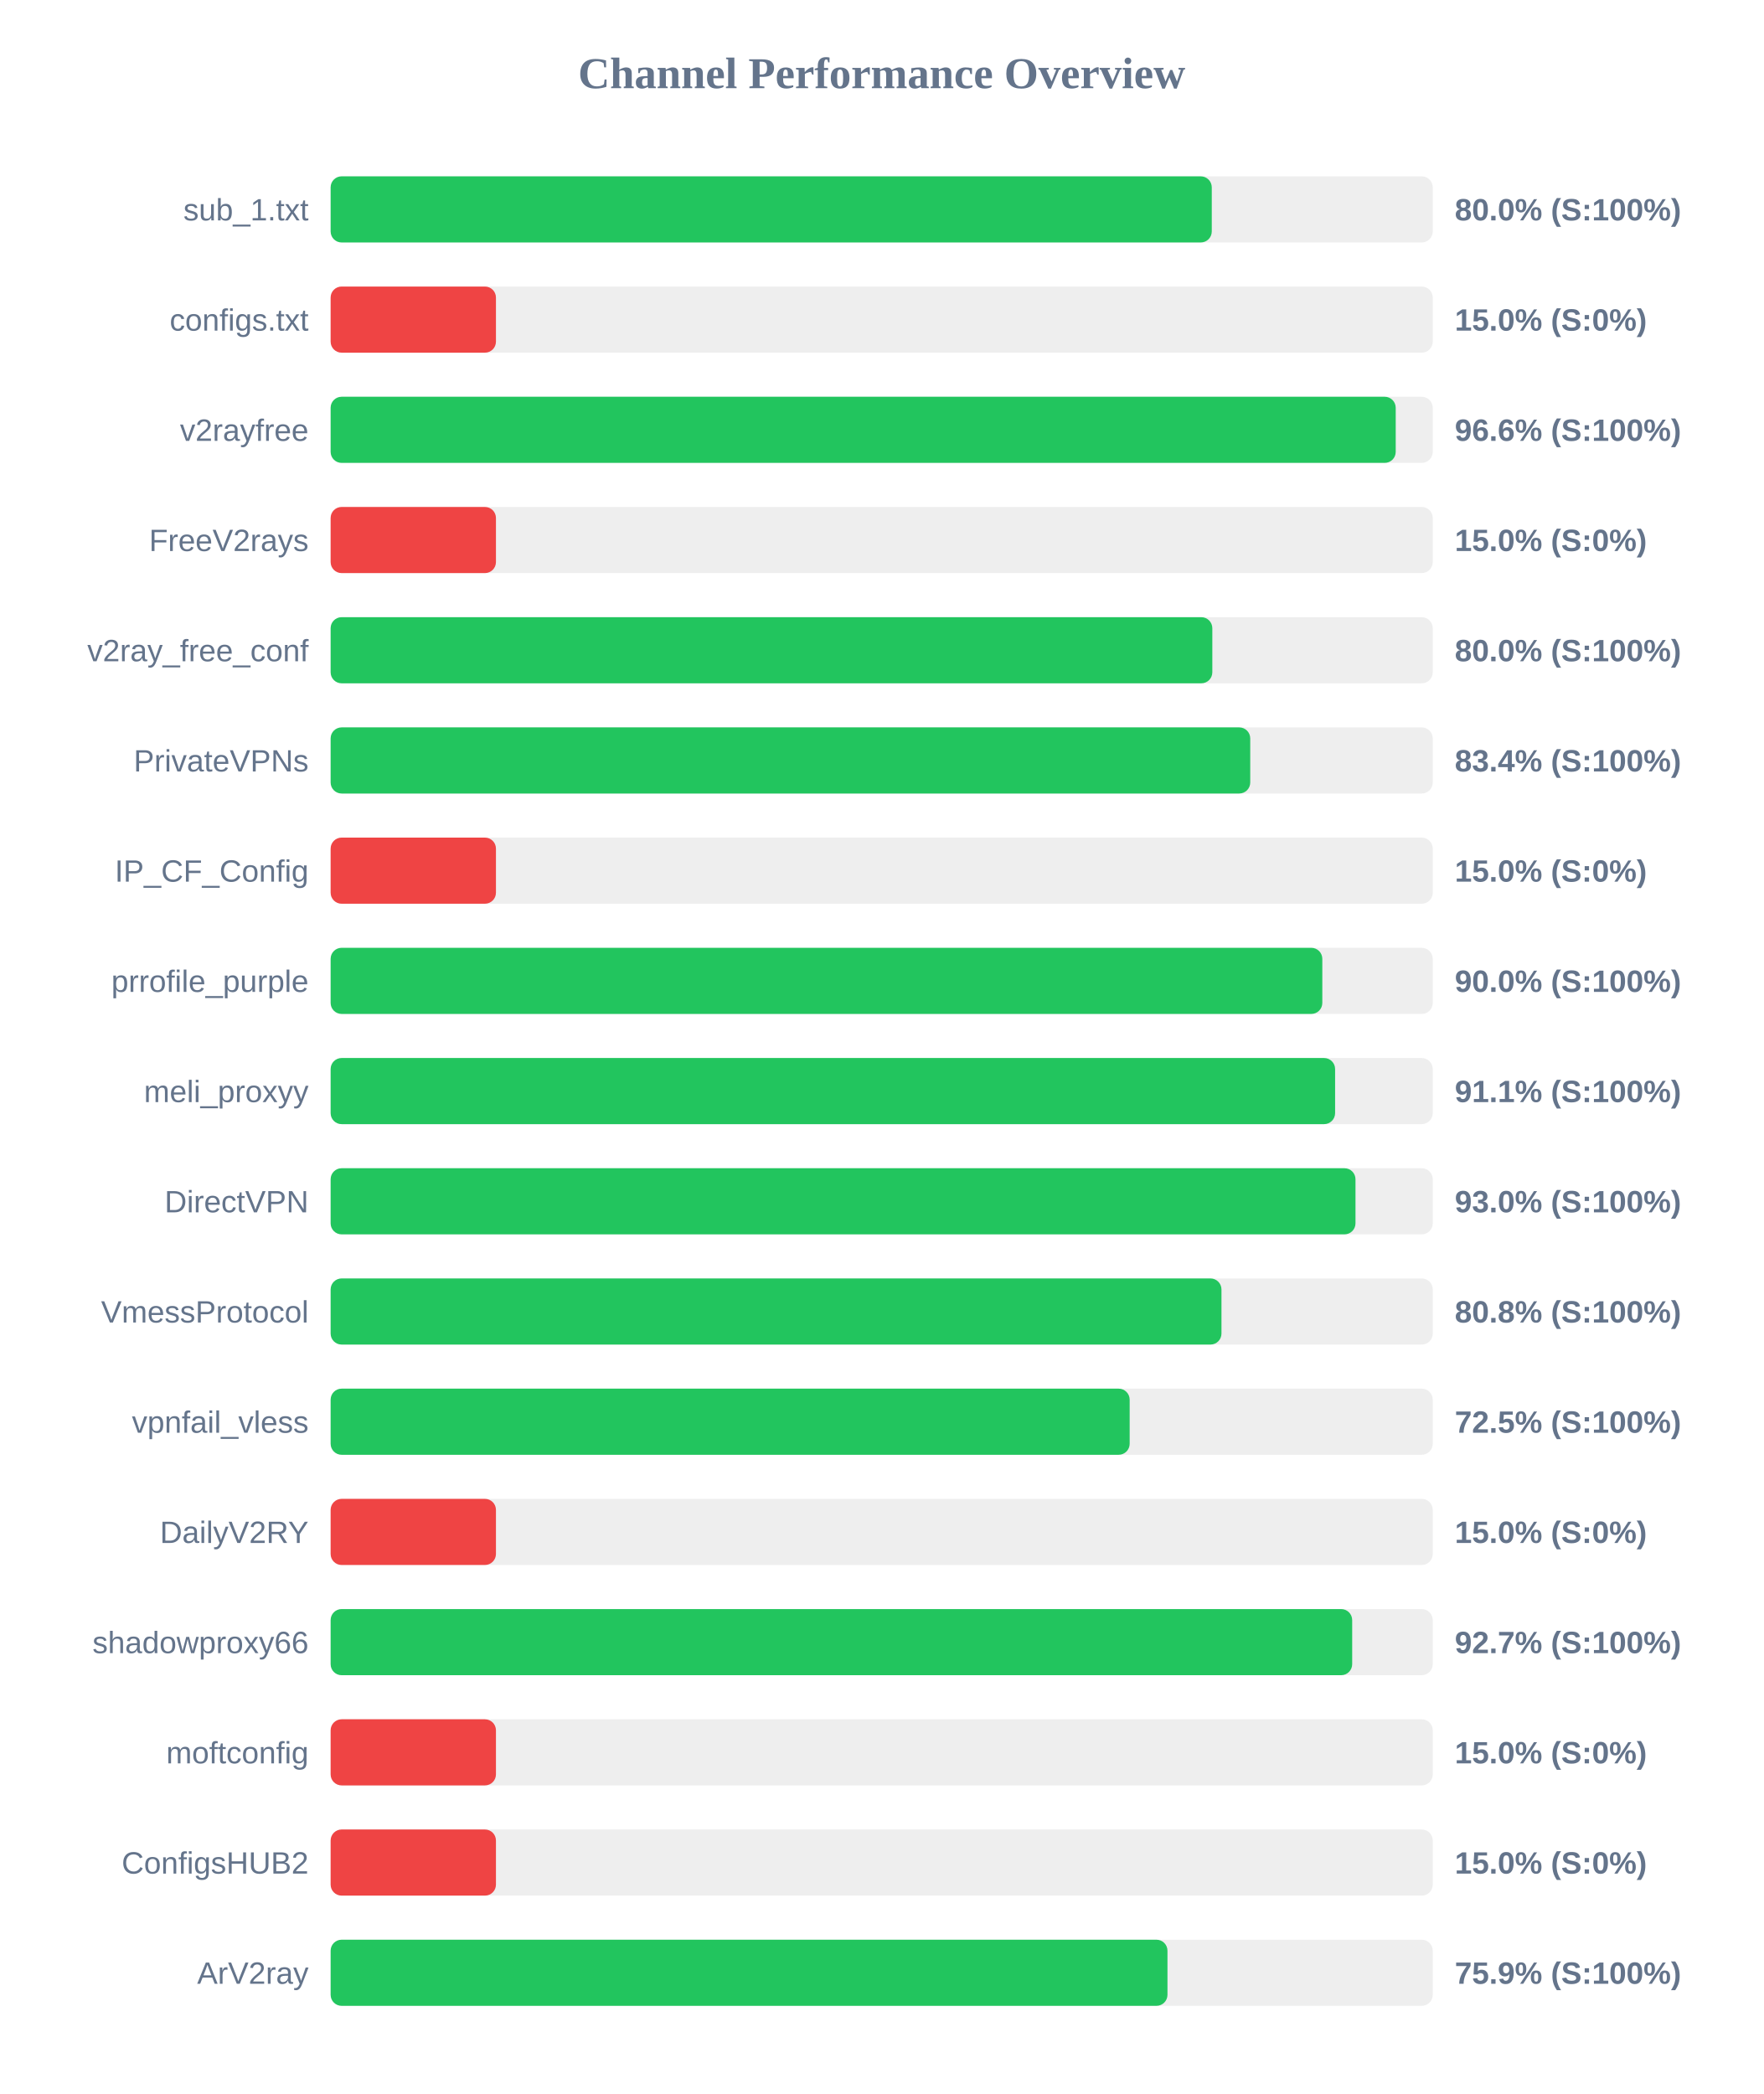
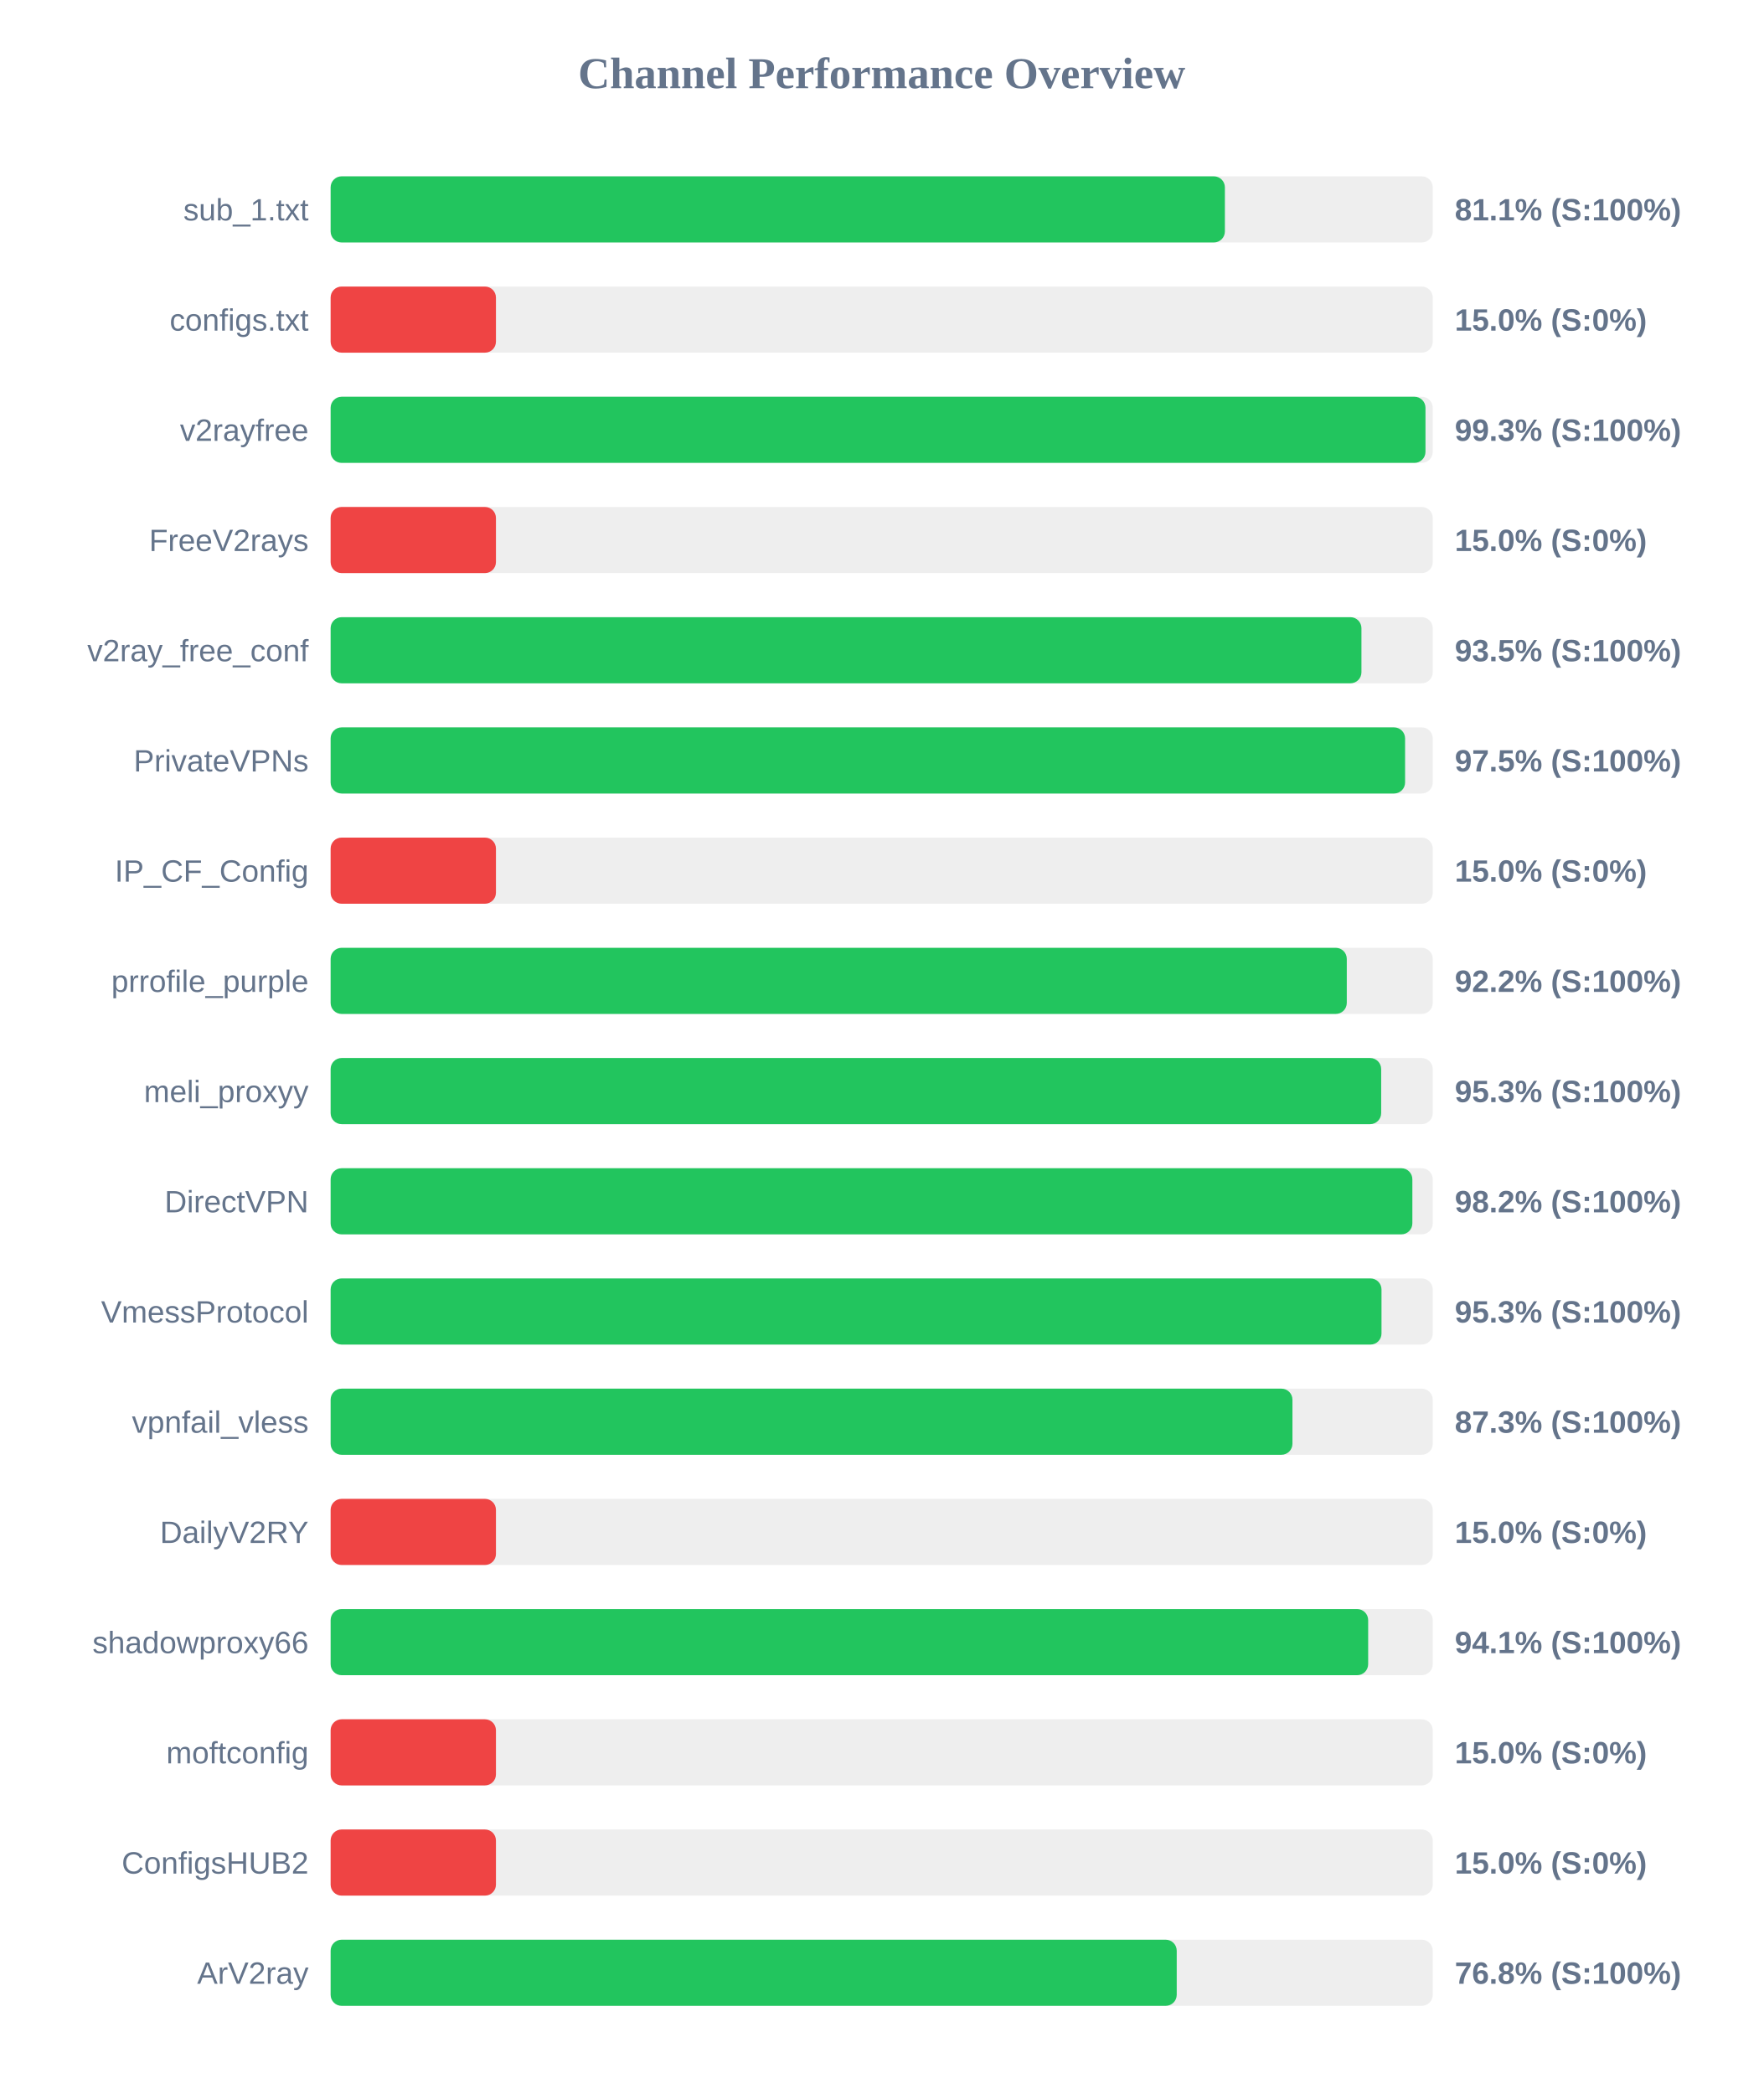
<svg xmlns="http://www.w3.org/2000/svg" width="800" height="950" version="1.1">
  <style>
        .row { font: 14px Arial; fill: #64748b; }
        .score { font: bold 14px Arial; fill: #64748b; }
    </style>
  <text x="400" y="40" text-anchor="middle" font-size="20px" font-weight="bold" fill="#64748b">Channel Performance Overview</text>
  <rect x="150" y="80" width="500" height="30" fill="#eee" rx="5" />
-   <rect x="150" y="80" width="399.75" height="30" fill="#22c55e" rx="5" />
+   <rect x="150" y="80" width="405.7" height="30" fill="#22c55e" rx="5" />
  <text x="140" y="100" text-anchor="end" class="row">sub_1.txt</text>
-   <text x="660" y="100" text-anchor="start" class="score">80.0% (S:100%)</text>
+   <text x="660" y="100" text-anchor="start" class="score">81.1% (S:100%)</text>
  <rect x="150" y="130" width="500" height="30" fill="#eee" rx="5" />
  <rect x="150" y="130" width="75.0" height="30" fill="#ef4444" rx="5" />
  <text x="140" y="150" text-anchor="end" class="row">configs.txt</text>
  <text x="660" y="150" text-anchor="start" class="score">15.0% (S:0%)</text>
  <rect x="150" y="180" width="500" height="30" fill="#eee" rx="5" />
-   <rect x="150" y="180" width="483.2" height="30" fill="#22c55e" rx="5" />
+   <rect x="150" y="180" width="496.7" height="30" fill="#22c55e" rx="5" />
  <text x="140" y="200" text-anchor="end" class="row">v2rayfree</text>
-   <text x="660" y="200" text-anchor="start" class="score">96.6% (S:100%)</text>
+   <text x="660" y="200" text-anchor="start" class="score">99.3% (S:100%)</text>
  <rect x="150" y="230" width="500" height="30" fill="#eee" rx="5" />
  <rect x="150" y="230" width="75.0" height="30" fill="#ef4444" rx="5" />
  <text x="140" y="250" text-anchor="end" class="row">FreeV2rays</text>
  <text x="660" y="250" text-anchor="start" class="score">15.0% (S:0%)</text>
  <rect x="150" y="280" width="500" height="30" fill="#eee" rx="5" />
-   <rect x="150" y="280" width="400.0" height="30" fill="#22c55e" rx="5" />
+   <rect x="150" y="280" width="467.65" height="30" fill="#22c55e" rx="5" />
  <text x="140" y="300" text-anchor="end" class="row">v2ray_free_conf</text>
-   <text x="660" y="300" text-anchor="start" class="score">80.0% (S:100%)</text>
+   <text x="660" y="300" text-anchor="start" class="score">93.5% (S:100%)</text>
  <rect x="150" y="330" width="500" height="30" fill="#eee" rx="5" />
-   <rect x="150" y="330" width="417.2" height="30" fill="#22c55e" rx="5" />
+   <rect x="150" y="330" width="487.45" height="30" fill="#22c55e" rx="5" />
  <text x="140" y="350" text-anchor="end" class="row">PrivateVPNs</text>
-   <text x="660" y="350" text-anchor="start" class="score">83.4% (S:100%)</text>
+   <text x="660" y="350" text-anchor="start" class="score">97.5% (S:100%)</text>
  <rect x="150" y="380" width="500" height="30" fill="#eee" rx="5" />
  <rect x="150" y="380" width="75.0" height="30" fill="#ef4444" rx="5" />
  <text x="140" y="400" text-anchor="end" class="row">IP_CF_Config</text>
  <text x="660" y="400" text-anchor="start" class="score">15.0% (S:0%)</text>
  <rect x="150" y="430" width="500" height="30" fill="#eee" rx="5" />
-   <rect x="150" y="430" width="449.9" height="30" fill="#22c55e" rx="5" />
+   <rect x="150" y="430" width="461.0" height="30" fill="#22c55e" rx="5" />
  <text x="140" y="450" text-anchor="end" class="row">prrofile_purple</text>
-   <text x="660" y="450" text-anchor="start" class="score">90.0% (S:100%)</text>
+   <text x="660" y="450" text-anchor="start" class="score">92.2% (S:100%)</text>
  <rect x="150" y="480" width="500" height="30" fill="#eee" rx="5" />
-   <rect x="150" y="480" width="455.7" height="30" fill="#22c55e" rx="5" />
+   <rect x="150" y="480" width="476.6" height="30" fill="#22c55e" rx="5" />
  <text x="140" y="500" text-anchor="end" class="row">meli_proxyy</text>
-   <text x="660" y="500" text-anchor="start" class="score">91.1% (S:100%)</text>
+   <text x="660" y="500" text-anchor="start" class="score">95.3% (S:100%)</text>
  <rect x="150" y="530" width="500" height="30" fill="#eee" rx="5" />
-   <rect x="150" y="530" width="464.95" height="30" fill="#22c55e" rx="5" />
+   <rect x="150" y="530" width="490.75" height="30" fill="#22c55e" rx="5" />
  <text x="140" y="550" text-anchor="end" class="row">DirectVPN</text>
-   <text x="660" y="550" text-anchor="start" class="score">93.0% (S:100%)</text>
+   <text x="660" y="550" text-anchor="start" class="score">98.2% (S:100%)</text>
  <rect x="150" y="580" width="500" height="30" fill="#eee" rx="5" />
-   <rect x="150" y="580" width="404.15" height="30" fill="#22c55e" rx="5" />
+   <rect x="150" y="580" width="476.75" height="30" fill="#22c55e" rx="5" />
  <text x="140" y="600" text-anchor="end" class="row">VmessProtocol</text>
-   <text x="660" y="600" text-anchor="start" class="score">80.8% (S:100%)</text>
+   <text x="660" y="600" text-anchor="start" class="score">95.3% (S:100%)</text>
  <rect x="150" y="630" width="500" height="30" fill="#eee" rx="5" />
-   <rect x="150" y="630" width="362.5" height="30" fill="#22c55e" rx="5" />
+   <rect x="150" y="630" width="436.35" height="30" fill="#22c55e" rx="5" />
  <text x="140" y="650" text-anchor="end" class="row">vpnfail_vless</text>
-   <text x="660" y="650" text-anchor="start" class="score">72.5% (S:100%)</text>
+   <text x="660" y="650" text-anchor="start" class="score">87.3% (S:100%)</text>
  <rect x="150" y="680" width="500" height="30" fill="#eee" rx="5" />
  <rect x="150" y="680" width="75.0" height="30" fill="#ef4444" rx="5" />
  <text x="140" y="700" text-anchor="end" class="row">DailyV2RY</text>
  <text x="660" y="700" text-anchor="start" class="score">15.0% (S:0%)</text>
  <rect x="150" y="730" width="500" height="30" fill="#eee" rx="5" />
-   <rect x="150" y="730" width="463.45" height="30" fill="#22c55e" rx="5" />
+   <rect x="150" y="730" width="470.7" height="30" fill="#22c55e" rx="5" />
  <text x="140" y="750" text-anchor="end" class="row">shadowproxy66</text>
-   <text x="660" y="750" text-anchor="start" class="score">92.7% (S:100%)</text>
+   <text x="660" y="750" text-anchor="start" class="score">94.1% (S:100%)</text>
  <rect x="150" y="780" width="500" height="30" fill="#eee" rx="5" />
  <rect x="150" y="780" width="75.0" height="30" fill="#ef4444" rx="5" />
  <text x="140" y="800" text-anchor="end" class="row">moftconfig</text>
  <text x="660" y="800" text-anchor="start" class="score">15.0% (S:0%)</text>
  <rect x="150" y="830" width="500" height="30" fill="#eee" rx="5" />
  <rect x="150" y="830" width="75.0" height="30" fill="#ef4444" rx="5" />
  <text x="140" y="850" text-anchor="end" class="row">ConfigsHUB2</text>
  <text x="660" y="850" text-anchor="start" class="score">15.0% (S:0%)</text>
  <rect x="150" y="880" width="500" height="30" fill="#eee" rx="5" />
-   <rect x="150" y="880" width="379.65" height="30" fill="#22c55e" rx="5" />
+   <rect x="150" y="880" width="383.85" height="30" fill="#22c55e" rx="5" />
  <text x="140" y="900" text-anchor="end" class="row">ArV2ray</text>
-   <text x="660" y="900" text-anchor="start" class="score">75.9% (S:100%)</text>
+   <text x="660" y="900" text-anchor="start" class="score">76.8% (S:100%)</text>
</svg>
